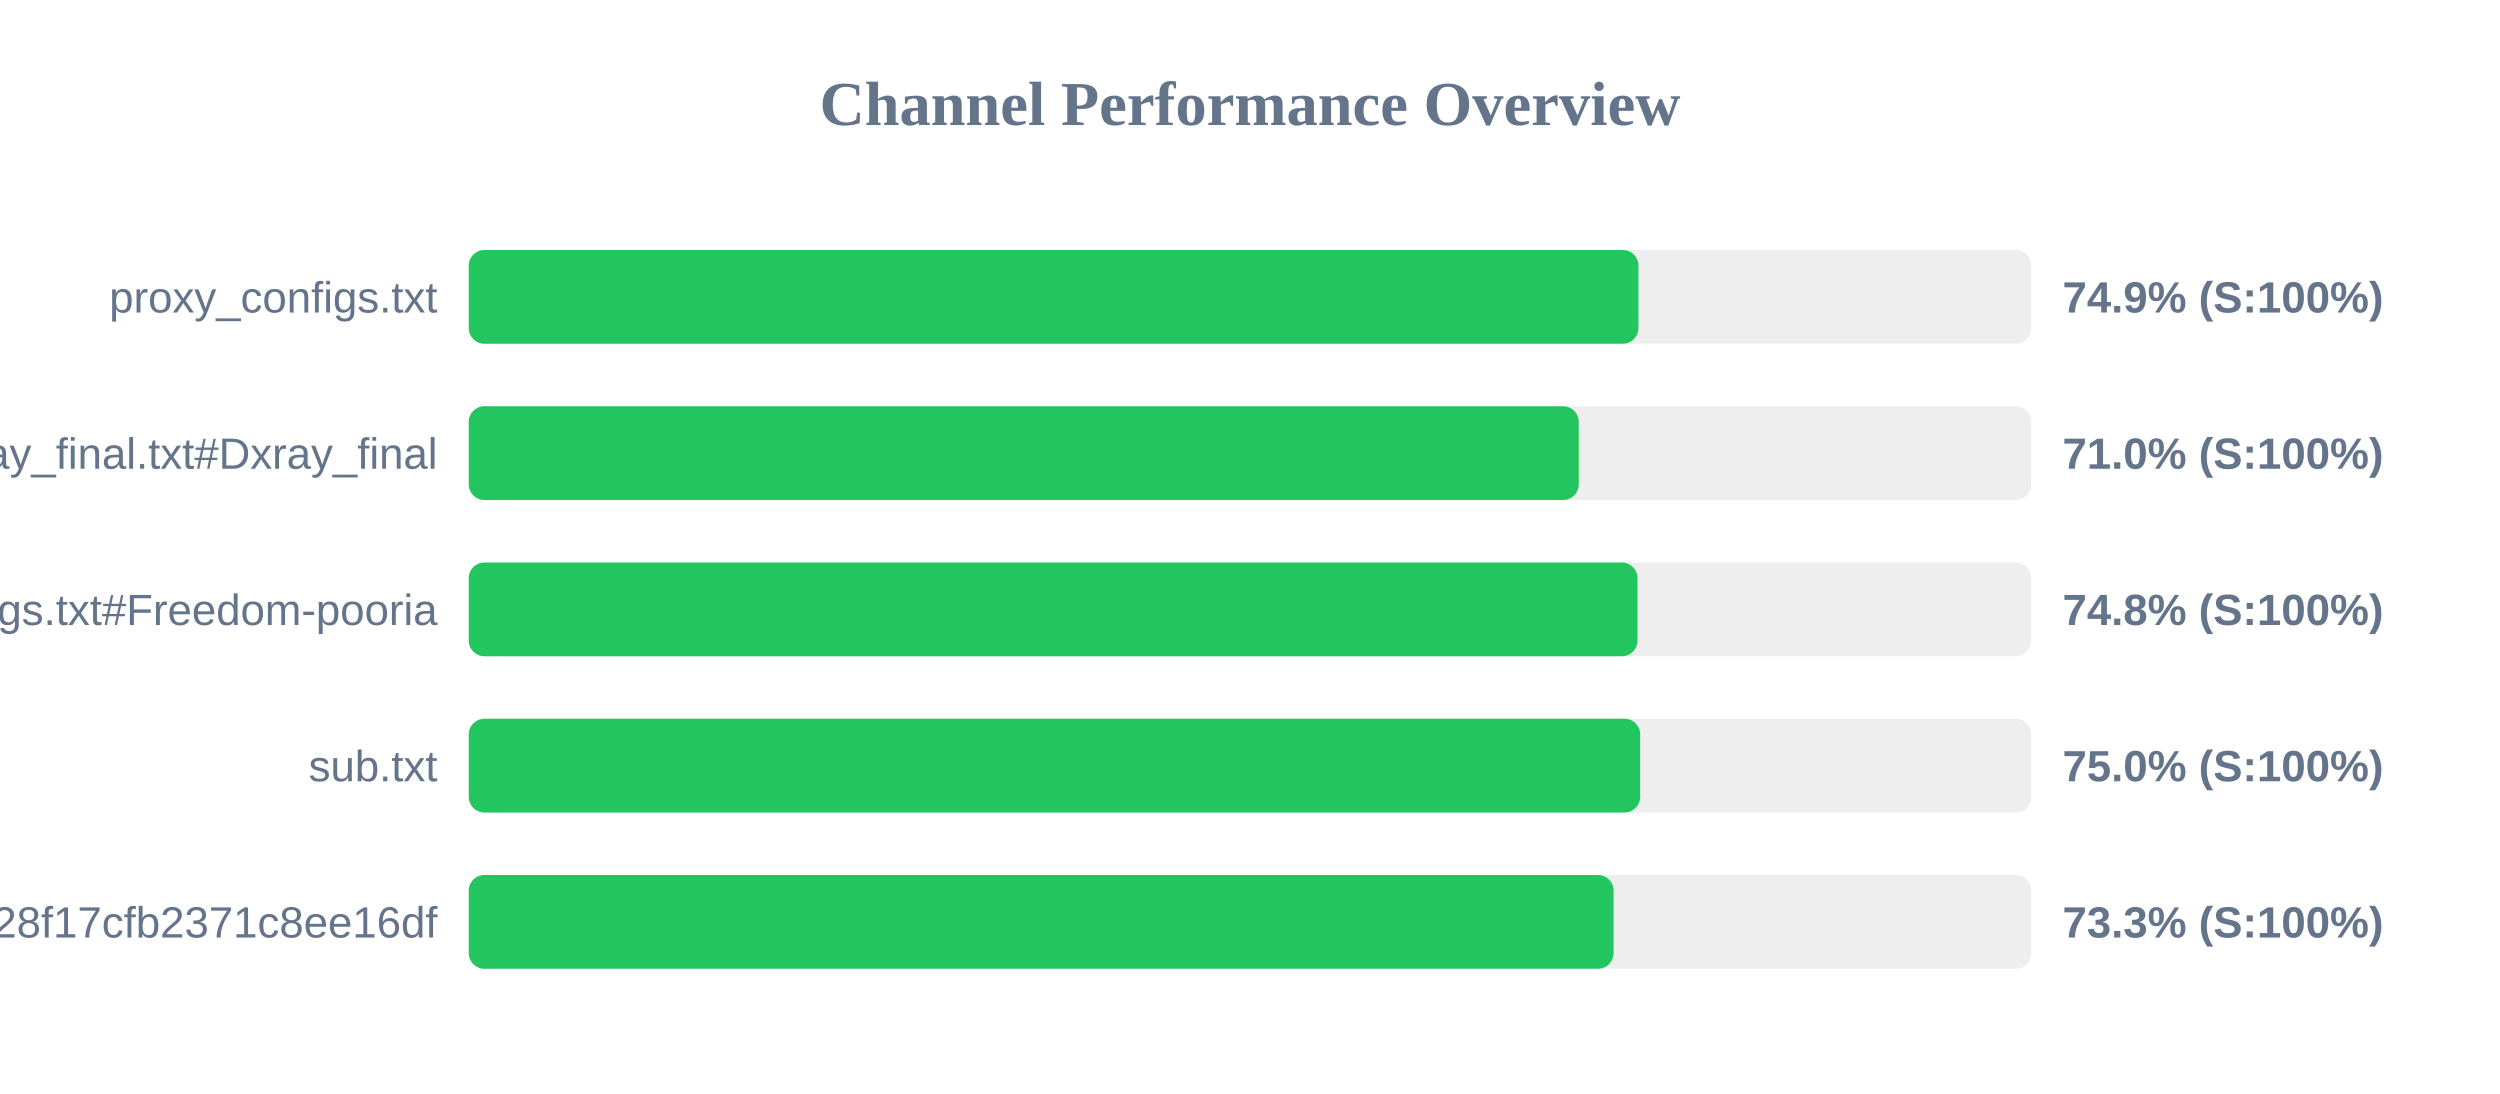
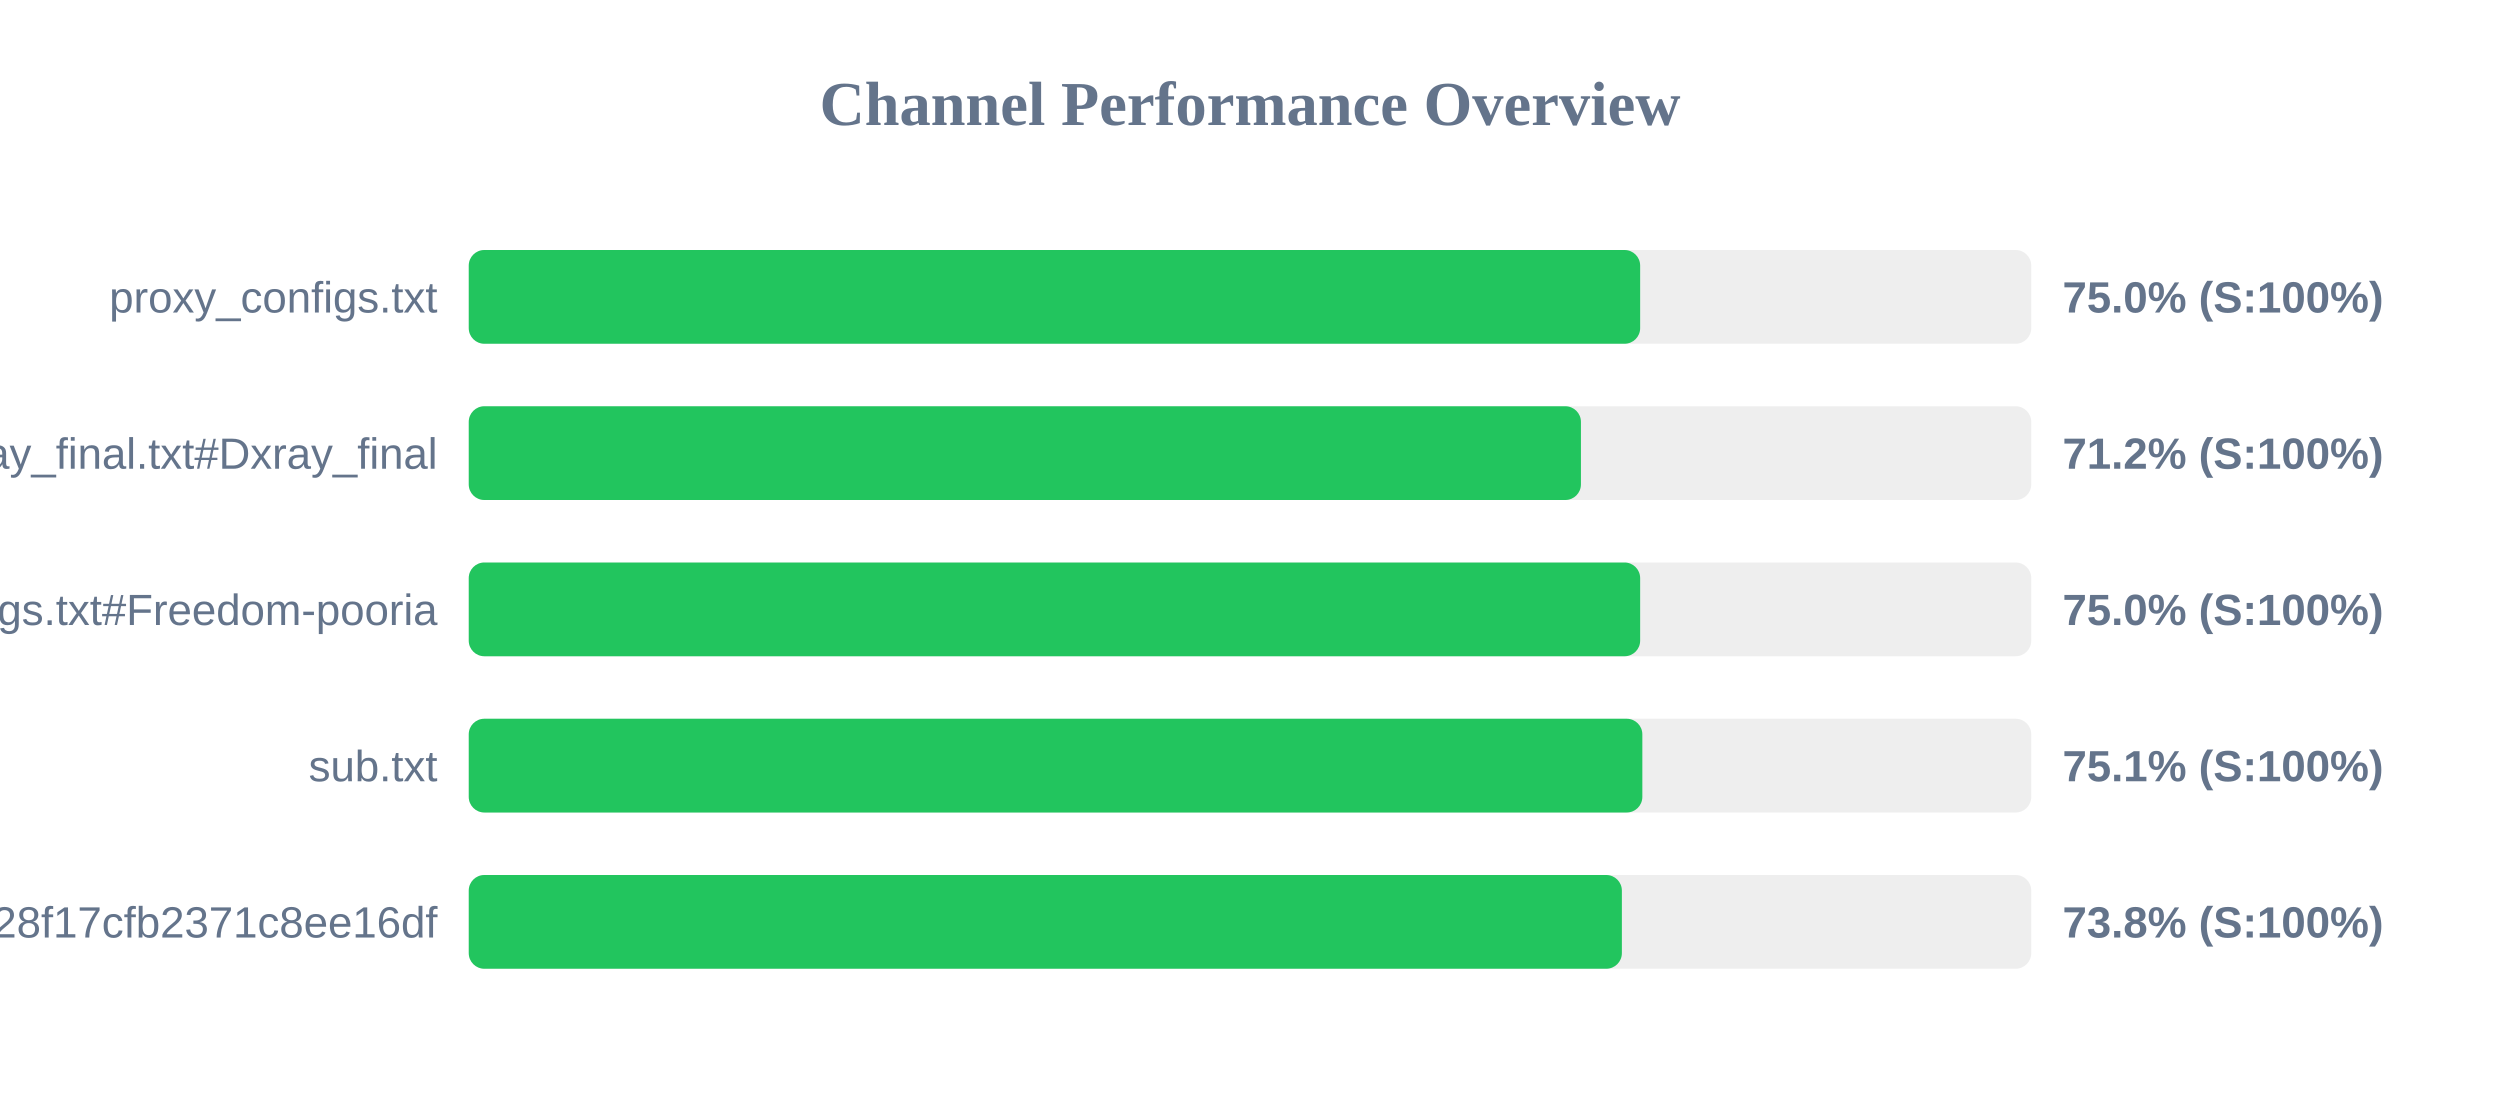
<svg xmlns="http://www.w3.org/2000/svg" width="800" height="350" version="1.1">
  <style>
        .row { font: 14px Arial; fill: #64748b; }
        .score { font: bold 14px Arial; fill: #64748b; }
    </style>
  <text x="400" y="40" text-anchor="middle" font-size="20px" font-weight="bold" fill="#64748b">Channel Performance Overview</text>
  <rect x="150" y="80" width="500" height="30" fill="#eee" rx="5" />
-   <rect x="150" y="80" width="374.3" height="30" fill="#22c55e" rx="5" />
+   <rect x="150" y="80" width="374.85" height="30" fill="#22c55e" rx="5" />
  <text x="140" y="100" text-anchor="end" class="row">proxy_configs.txt</text>
-   <text x="660" y="100" text-anchor="start" class="score">74.9% (S:100%)</text>
+   <text x="660" y="100" text-anchor="start" class="score">75.0% (S:100%)</text>
  <rect x="150" y="130" width="500" height="30" fill="#eee" rx="5" />
-   <rect x="150" y="130" width="355.2" height="30" fill="#22c55e" rx="5" />
+   <rect x="150" y="130" width="355.9" height="30" fill="#22c55e" rx="5" />
  <text x="140" y="150" text-anchor="end" class="row">xray_final.txt#Dxray_final</text>
-   <text x="660" y="150" text-anchor="start" class="score">71.0% (S:100%)</text>
+   <text x="660" y="150" text-anchor="start" class="score">71.2% (S:100%)</text>
  <rect x="150" y="180" width="500" height="30" fill="#eee" rx="5" />
-   <rect x="150" y="180" width="374.0" height="30" fill="#22c55e" rx="5" />
+   <rect x="150" y="180" width="374.85" height="30" fill="#22c55e" rx="5" />
  <text x="140" y="200" text-anchor="end" class="row">v2ray_configs.txt#Freedom-pooria</text>
-   <text x="660" y="200" text-anchor="start" class="score">74.8% (S:100%)</text>
+   <text x="660" y="200" text-anchor="start" class="score">75.0% (S:100%)</text>
  <rect x="150" y="230" width="500" height="30" fill="#eee" rx="5" />
-   <rect x="150" y="230" width="374.85" height="30" fill="#22c55e" rx="5" />
+   <rect x="150" y="230" width="375.55" height="30" fill="#22c55e" rx="5" />
  <text x="140" y="250" text-anchor="end" class="row">sub.txt</text>
-   <text x="660" y="250" text-anchor="start" class="score">75.0% (S:100%)</text>
+   <text x="660" y="250" text-anchor="start" class="score">75.1% (S:100%)</text>
  <rect x="150" y="280" width="500" height="30" fill="#eee" rx="5" />
-   <rect x="150" y="280" width="366.35" height="30" fill="#22c55e" rx="5" />
+   <rect x="150" y="280" width="369.0" height="30" fill="#22c55e" rx="5" />
  <text x="140" y="300" text-anchor="end" class="row">?token=fedfed7b41b828f17cfb2371c8ee16df</text>
-   <text x="660" y="300" text-anchor="start" class="score">73.3% (S:100%)</text>
+   <text x="660" y="300" text-anchor="start" class="score">73.8% (S:100%)</text>
</svg>
